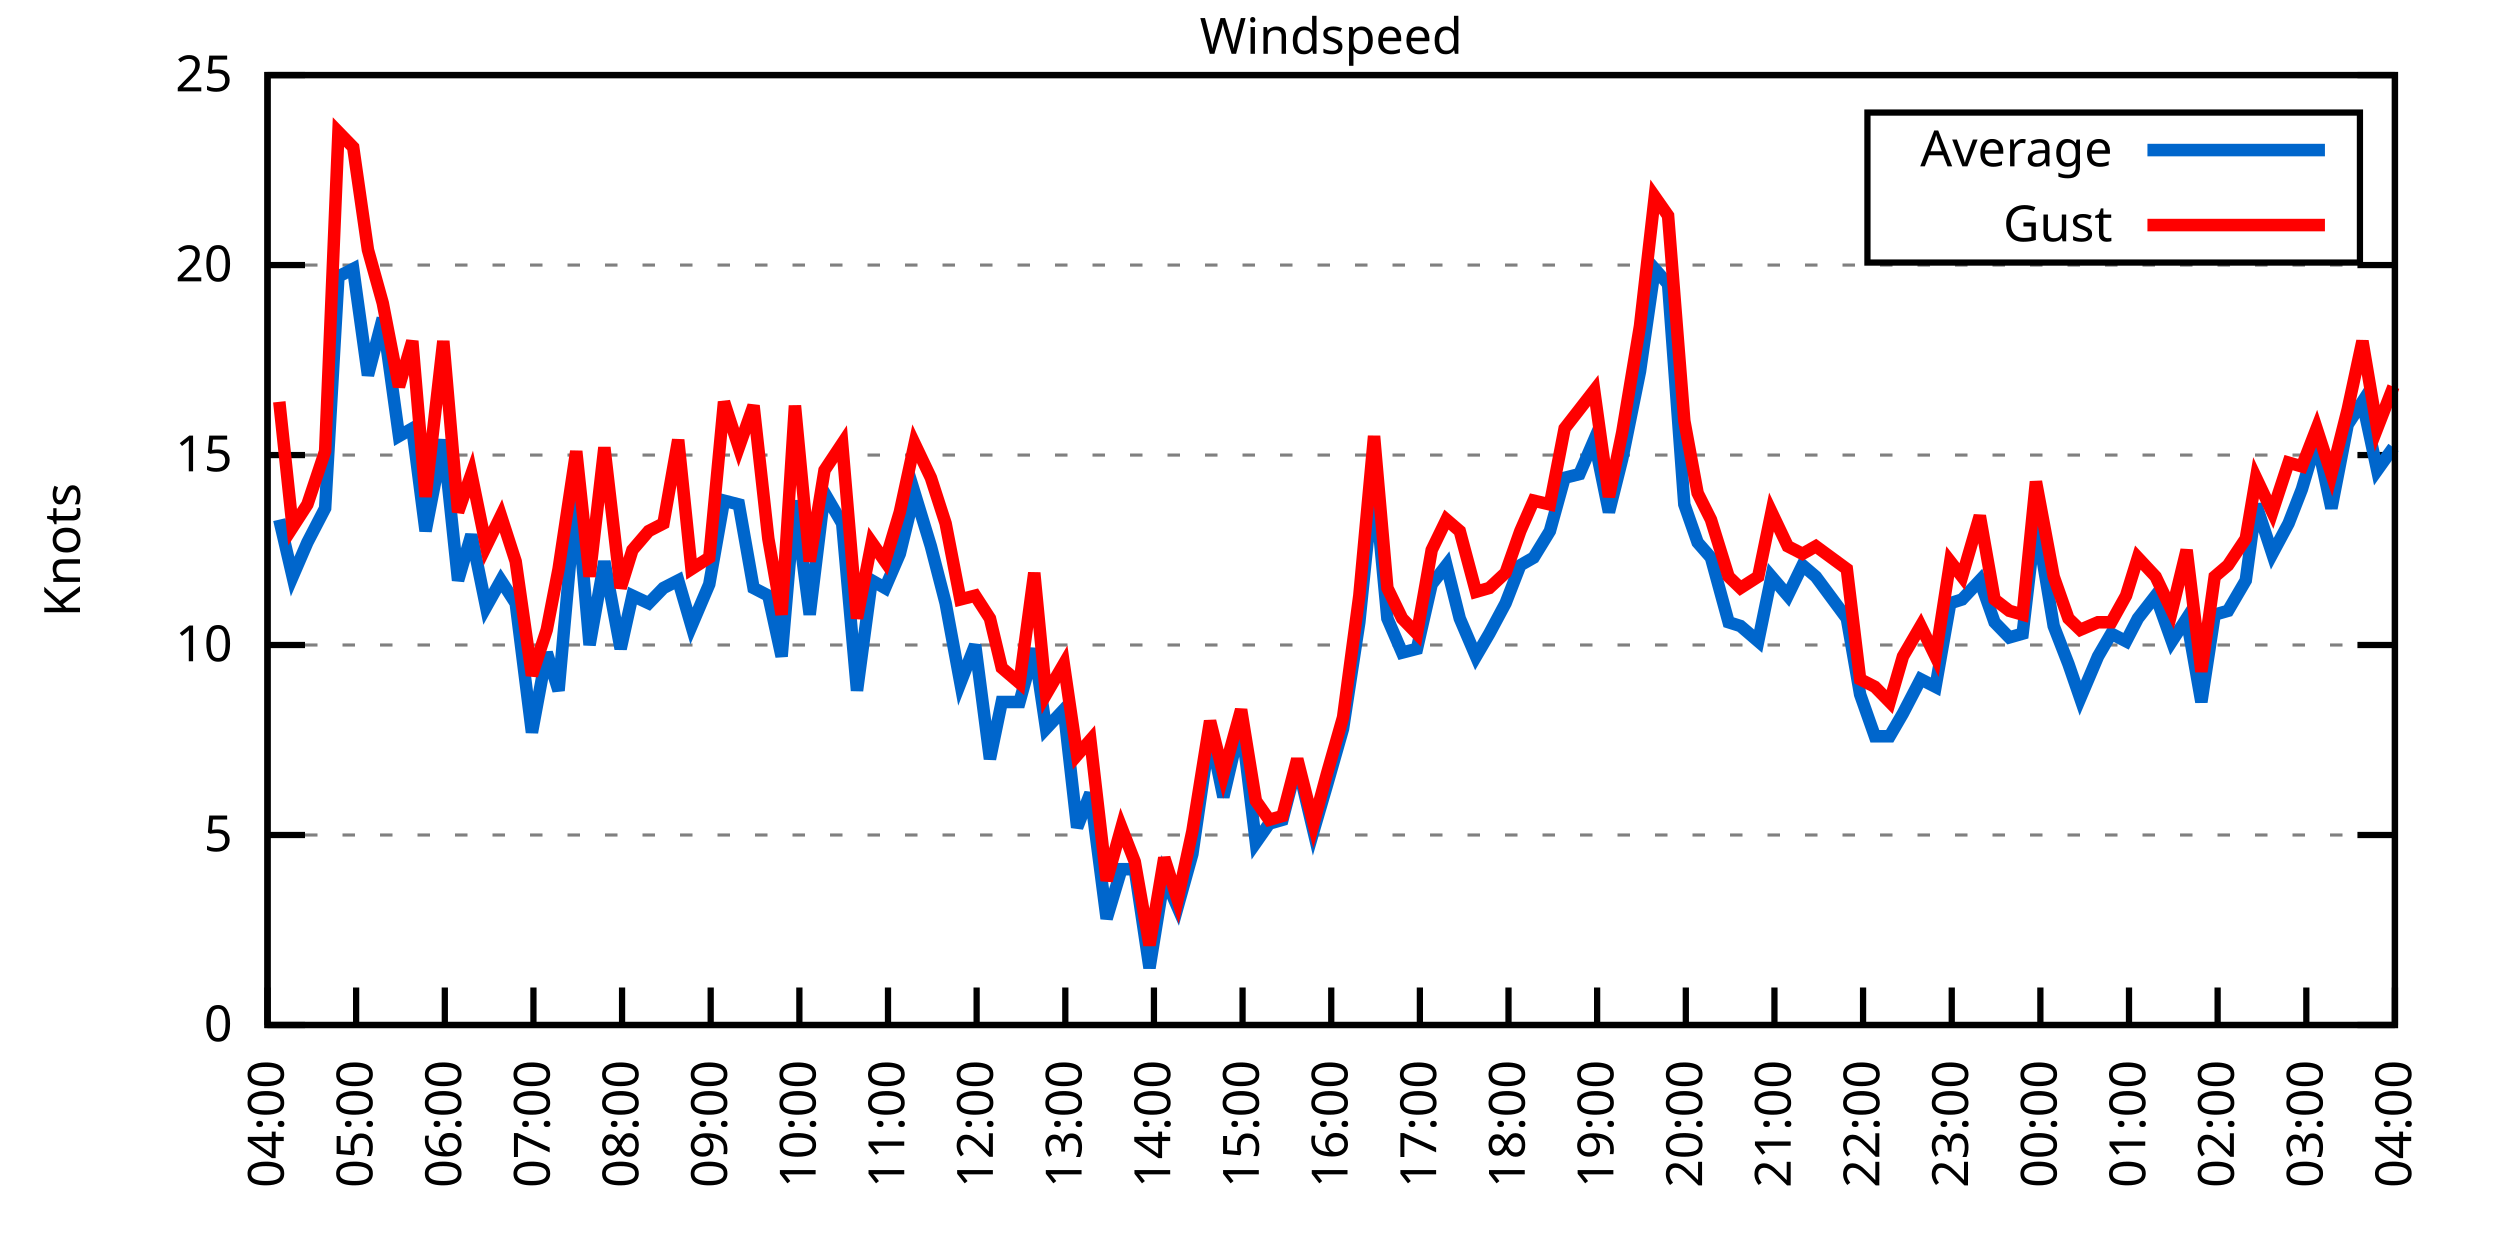
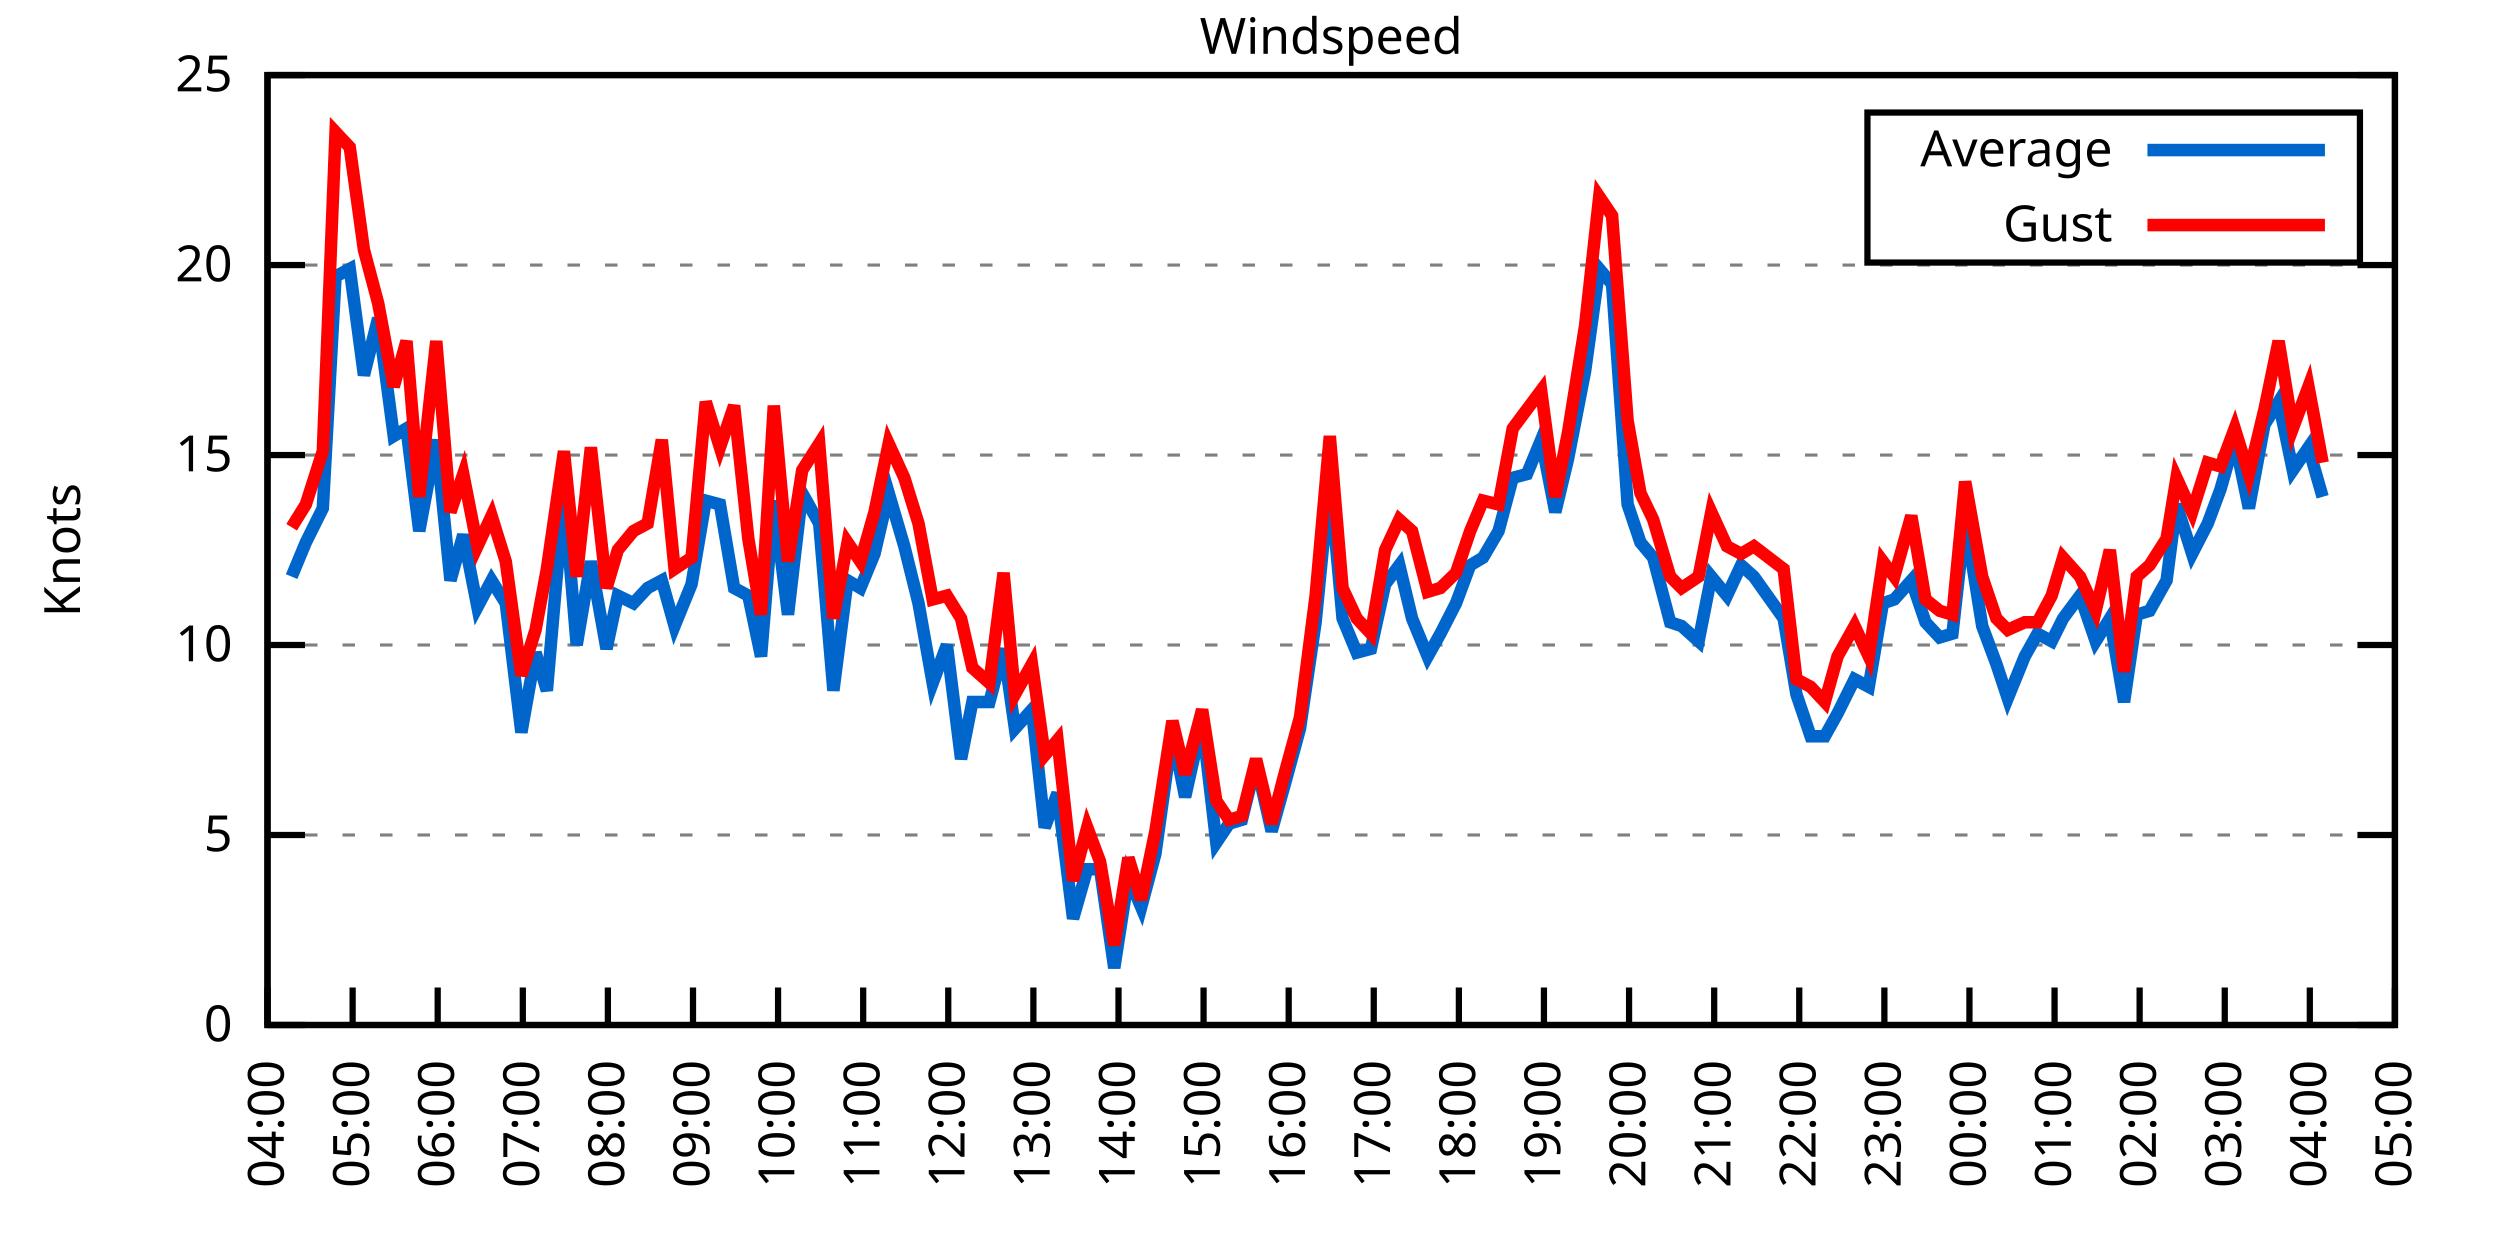
<svg xmlns="http://www.w3.org/2000/svg" xmlns:xlink="http://www.w3.org/1999/xlink" width="400" height="200" viewBox="0 0 400 200">
  <g id="gnuplot_canvas">
    <rect x="0" y="0" width="400" height="200" fill="none" />
    <defs>
      <circle id="gpDot" r="0.5" stroke-width="0.5" stroke="currentColor" />
      <path id="gpPt0" stroke-width="0.333" stroke="currentColor" d="M-1,0 h2 M0,-1 v2" />
      <path id="gpPt1" stroke-width="0.333" stroke="currentColor" d="M-1,-1 L1,1 M1,-1 L-1,1" />
      <path id="gpPt2" stroke-width="0.333" stroke="currentColor" d="M-1,0 L1,0 M0,-1 L0,1 M-1,-1 L1,1 M-1,1 L1,-1" />
      <rect id="gpPt3" stroke-width="0.333" stroke="currentColor" x="-1" y="-1" width="2" height="2" />
      <rect id="gpPt4" stroke-width="0.333" stroke="currentColor" fill="currentColor" x="-1" y="-1" width="2" height="2" />
      <circle id="gpPt5" stroke-width="0.333" stroke="currentColor" cx="0" cy="0" r="1" />
      <use xlink:href="#gpPt5" id="gpPt6" fill="currentColor" stroke="none" />
      <path id="gpPt7" stroke-width="0.333" stroke="currentColor" d="M0,-1.33 L-1.33,0.67 L1.33,0.67 z" />
      <use xlink:href="#gpPt7" id="gpPt8" fill="currentColor" stroke="none" />
      <use xlink:href="#gpPt7" id="gpPt9" stroke="currentColor" transform="rotate(180)" />
      <use xlink:href="#gpPt9" id="gpPt10" fill="currentColor" stroke="none" />
      <use xlink:href="#gpPt3" id="gpPt11" stroke="currentColor" transform="rotate(45)" />
      <use xlink:href="#gpPt11" id="gpPt12" fill="currentColor" stroke="none" />
      <path id="gpPt13" stroke-width="0.333" stroke="currentColor" d="M0,1.330 L1.265,0.411 L0.782,-1.067 L-0.782,-1.076 L-1.265,0.411 z" />
      <use xlink:href="#gpPt13" id="gpPt14" fill="currentColor" stroke="none" />
      <filter id="textbox" filterUnits="objectBoundingBox" x="0" y="0" height="1" width="1">
        <feFlood flood-color="white" flood-opacity="1" result="bgnd" />
        <feComposite in="SourceGraphic" in2="bgnd" operator="atop" />
      </filter>
      <filter id="greybox" filterUnits="objectBoundingBox" x="0" y="0" height="1" width="1">
        <feFlood flood-color="lightgrey" flood-opacity="1" result="grey" />
        <feComposite in="SourceGraphic" in2="grey" operator="atop" />
      </filter>
    </defs>
    <g fill="none" color="white" stroke="currentColor" stroke-width="1.00" stroke-linecap="butt" stroke-linejoin="miter">
</g>
    <g fill="none" color="black" stroke="currentColor" stroke-width="1.00" stroke-linecap="butt" stroke-linejoin="miter">
      <g stroke="none" shape-rendering="crispEdges">
        <polygon fill="rgb(255, 255, 255)" points="42.80,164.00 383.18,164.00 383.18,12.02 42.80,12.02 " />
      </g>
    </g>
    <g fill="none" color="black" stroke="currentColor" stroke-width="1.00" stroke-linecap="butt" stroke-linejoin="miter">
</g>
    <g fill="none" color="black" stroke="black" stroke-width="0.50" stroke-linecap="butt" stroke-linejoin="miter">
</g>
    <g fill="none" color="gray" stroke="currentColor" stroke-width="0.50" stroke-linecap="butt" stroke-linejoin="miter">
      <path stroke="gray" stroke-dasharray="2,4" class="gridline" d="M42.80,164.00 L383.19,164.00  " />
    </g>
    <g fill="none" color="gray" stroke="gray" stroke-width="1.00" stroke-linecap="butt" stroke-linejoin="miter">
</g>
    <g fill="none" color="black" stroke="currentColor" stroke-width="1.00" stroke-linecap="butt" stroke-linejoin="miter">
      <path stroke="black" d="M42.80,164.00 L48.80,164.00 M383.19,164.00 L377.19,164.00  " />
      <g transform="translate(37.20,166.60)" stroke="none" fill="black" font-family="Sans" font-size="8.00" text-anchor="end">
        <text>
          <tspan font-family="Sans"> 0</tspan>
        </text>
      </g>
    </g>
    <g fill="none" color="black" stroke="currentColor" stroke-width="1.00" stroke-linecap="butt" stroke-linejoin="miter">
</g>
    <g fill="none" color="black" stroke="black" stroke-width="0.50" stroke-linecap="butt" stroke-linejoin="miter">
</g>
    <g fill="none" color="gray" stroke="currentColor" stroke-width="0.50" stroke-linecap="butt" stroke-linejoin="miter">
      <path stroke="gray" stroke-dasharray="2,4" class="gridline" d="M42.80,133.60 L383.19,133.60  " />
    </g>
    <g fill="none" color="gray" stroke="gray" stroke-width="1.00" stroke-linecap="butt" stroke-linejoin="miter">
</g>
    <g fill="none" color="black" stroke="currentColor" stroke-width="1.00" stroke-linecap="butt" stroke-linejoin="miter">
      <path stroke="black" d="M42.80,133.60 L48.80,133.60 M383.19,133.60 L377.19,133.60  " />
      <g transform="translate(37.20,136.20)" stroke="none" fill="black" font-family="Sans" font-size="8.00" text-anchor="end">
        <text>
          <tspan font-family="Sans"> 5</tspan>
        </text>
      </g>
    </g>
    <g fill="none" color="black" stroke="currentColor" stroke-width="1.00" stroke-linecap="butt" stroke-linejoin="miter">
</g>
    <g fill="none" color="black" stroke="black" stroke-width="0.50" stroke-linecap="butt" stroke-linejoin="miter">
</g>
    <g fill="none" color="gray" stroke="currentColor" stroke-width="0.50" stroke-linecap="butt" stroke-linejoin="miter">
      <path stroke="gray" stroke-dasharray="2,4" class="gridline" d="M42.80,103.20 L383.19,103.20  " />
    </g>
    <g fill="none" color="gray" stroke="gray" stroke-width="1.00" stroke-linecap="butt" stroke-linejoin="miter">
</g>
    <g fill="none" color="black" stroke="currentColor" stroke-width="1.00" stroke-linecap="butt" stroke-linejoin="miter">
      <path stroke="black" d="M42.80,103.20 L48.80,103.20 M383.19,103.20 L377.19,103.20  " />
      <g transform="translate(37.20,105.80)" stroke="none" fill="black" font-family="Sans" font-size="8.00" text-anchor="end">
        <text>
          <tspan font-family="Sans"> 10</tspan>
        </text>
      </g>
    </g>
    <g fill="none" color="black" stroke="currentColor" stroke-width="1.00" stroke-linecap="butt" stroke-linejoin="miter">
</g>
    <g fill="none" color="black" stroke="black" stroke-width="0.50" stroke-linecap="butt" stroke-linejoin="miter">
</g>
    <g fill="none" color="gray" stroke="currentColor" stroke-width="0.50" stroke-linecap="butt" stroke-linejoin="miter">
      <path stroke="gray" stroke-dasharray="2,4" class="gridline" d="M42.80,72.81 L383.19,72.81  " />
    </g>
    <g fill="none" color="gray" stroke="gray" stroke-width="1.00" stroke-linecap="butt" stroke-linejoin="miter">
</g>
    <g fill="none" color="black" stroke="currentColor" stroke-width="1.00" stroke-linecap="butt" stroke-linejoin="miter">
      <path stroke="black" d="M42.80,72.81 L48.80,72.81 M383.19,72.81 L377.19,72.81  " />
      <g transform="translate(37.20,75.41)" stroke="none" fill="black" font-family="Sans" font-size="8.00" text-anchor="end">
        <text>
          <tspan font-family="Sans"> 15</tspan>
        </text>
      </g>
    </g>
    <g fill="none" color="black" stroke="currentColor" stroke-width="1.00" stroke-linecap="butt" stroke-linejoin="miter">
</g>
    <g fill="none" color="black" stroke="black" stroke-width="0.50" stroke-linecap="butt" stroke-linejoin="miter">
</g>
    <g fill="none" color="gray" stroke="currentColor" stroke-width="0.50" stroke-linecap="butt" stroke-linejoin="miter">
      <path stroke="gray" stroke-dasharray="2,4" class="gridline" d="M42.80,42.41 L383.19,42.41  " />
    </g>
    <g fill="none" color="gray" stroke="gray" stroke-width="1.00" stroke-linecap="butt" stroke-linejoin="miter">
</g>
    <g fill="none" color="black" stroke="currentColor" stroke-width="1.00" stroke-linecap="butt" stroke-linejoin="miter">
      <path stroke="black" d="M42.80,42.41 L48.80,42.41 M383.19,42.41 L377.19,42.41  " />
      <g transform="translate(37.20,45.01)" stroke="none" fill="black" font-family="Sans" font-size="8.00" text-anchor="end">
        <text>
          <tspan font-family="Sans"> 20</tspan>
        </text>
      </g>
    </g>
    <g fill="none" color="black" stroke="currentColor" stroke-width="1.00" stroke-linecap="butt" stroke-linejoin="miter">
</g>
    <g fill="none" color="black" stroke="black" stroke-width="0.50" stroke-linecap="butt" stroke-linejoin="miter">
</g>
    <g fill="none" color="gray" stroke="currentColor" stroke-width="0.50" stroke-linecap="butt" stroke-linejoin="miter">
      <path stroke="gray" stroke-dasharray="2,4" class="gridline" d="M42.80,12.01 L383.19,12.01  " />
    </g>
    <g fill="none" color="gray" stroke="gray" stroke-width="1.00" stroke-linecap="butt" stroke-linejoin="miter">
</g>
    <g fill="none" color="black" stroke="currentColor" stroke-width="1.00" stroke-linecap="butt" stroke-linejoin="miter">
      <path stroke="black" d="M42.80,12.01 L48.80,12.01 M383.19,12.01 L377.19,12.01  " />
      <g transform="translate(37.20,14.61)" stroke="none" fill="black" font-family="Sans" font-size="8.00" text-anchor="end">
        <text>
          <tspan font-family="Sans"> 25</tspan>
        </text>
      </g>
    </g>
    <g fill="none" color="black" stroke="currentColor" stroke-width="1.00" stroke-linecap="butt" stroke-linejoin="miter">
      <path stroke="black" d="M42.80,164.00 L42.80,158.00  " />
      <g transform="translate(45.40,169.60) rotate(270.00)" stroke="none" fill="black" font-family="Sans" font-size="8.00" text-anchor="end">
        <text>
          <tspan font-family="Sans">04:00</tspan>
        </text>
      </g>
    </g>
    <g fill="none" color="black" stroke="currentColor" stroke-width="1.00" stroke-linecap="butt" stroke-linejoin="miter">
-       <path stroke="black" d="M56.98,164.00 L56.98,158.00  " />
-       <g transform="translate(59.58,169.60) rotate(270.00)" stroke="none" fill="black" font-family="Sans" font-size="8.00" text-anchor="end">
+       <path stroke="black" d="M56.42,164.00 L56.42,158.00  " />
+       <g transform="translate(59.02,169.60) rotate(270.00)" stroke="none" fill="black" font-family="Sans" font-size="8.00" text-anchor="end">
        <text>
          <tspan font-family="Sans">05:00</tspan>
        </text>
      </g>
    </g>
    <g fill="none" color="black" stroke="currentColor" stroke-width="1.00" stroke-linecap="butt" stroke-linejoin="miter">
-       <path stroke="black" d="M71.17,164.00 L71.17,158.00  " />
-       <g transform="translate(73.77,169.60) rotate(270.00)" stroke="none" fill="black" font-family="Sans" font-size="8.00" text-anchor="end">
+       <path stroke="black" d="M70.03,164.00 L70.03,158.00  " />
+       <g transform="translate(72.63,169.60) rotate(270.00)" stroke="none" fill="black" font-family="Sans" font-size="8.00" text-anchor="end">
        <text>
          <tspan font-family="Sans">06:00</tspan>
        </text>
      </g>
    </g>
    <g fill="none" color="black" stroke="currentColor" stroke-width="1.00" stroke-linecap="butt" stroke-linejoin="miter">
-       <path stroke="black" d="M85.35,164.00 L85.35,158.00  " />
-       <g transform="translate(87.95,169.60) rotate(270.00)" stroke="none" fill="black" font-family="Sans" font-size="8.00" text-anchor="end">
+       <path stroke="black" d="M83.65,164.00 L83.65,158.00  " />
+       <g transform="translate(86.25,169.60) rotate(270.00)" stroke="none" fill="black" font-family="Sans" font-size="8.00" text-anchor="end">
        <text>
          <tspan font-family="Sans">07:00</tspan>
        </text>
      </g>
    </g>
    <g fill="none" color="black" stroke="currentColor" stroke-width="1.00" stroke-linecap="butt" stroke-linejoin="miter">
-       <path stroke="black" d="M99.53,164.00 L99.53,158.00  " />
-       <g transform="translate(102.13,169.60) rotate(270.00)" stroke="none" fill="black" font-family="Sans" font-size="8.00" text-anchor="end">
+       <path stroke="black" d="M97.26,164.00 L97.26,158.00  " />
+       <g transform="translate(99.86,169.60) rotate(270.00)" stroke="none" fill="black" font-family="Sans" font-size="8.00" text-anchor="end">
        <text>
          <tspan font-family="Sans">08:00</tspan>
        </text>
      </g>
    </g>
    <g fill="none" color="black" stroke="currentColor" stroke-width="1.00" stroke-linecap="butt" stroke-linejoin="miter">
-       <path stroke="black" d="M113.71,164.00 L113.71,158.00  " />
-       <g transform="translate(116.31,169.60) rotate(270.00)" stroke="none" fill="black" font-family="Sans" font-size="8.00" text-anchor="end">
+       <path stroke="black" d="M110.88,164.00 L110.88,158.00  " />
+       <g transform="translate(113.48,169.60) rotate(270.00)" stroke="none" fill="black" font-family="Sans" font-size="8.00" text-anchor="end">
        <text>
          <tspan font-family="Sans">09:00</tspan>
        </text>
      </g>
    </g>
    <g fill="none" color="black" stroke="currentColor" stroke-width="1.00" stroke-linecap="butt" stroke-linejoin="miter">
-       <path stroke="black" d="M127.90,164.00 L127.90,158.00  " />
-       <g transform="translate(130.50,169.60) rotate(270.00)" stroke="none" fill="black" font-family="Sans" font-size="8.00" text-anchor="end">
+       <path stroke="black" d="M124.49,164.00 L124.49,158.00  " />
+       <g transform="translate(127.09,169.60) rotate(270.00)" stroke="none" fill="black" font-family="Sans" font-size="8.00" text-anchor="end">
        <text>
          <tspan font-family="Sans">10:00</tspan>
        </text>
      </g>
    </g>
    <g fill="none" color="black" stroke="currentColor" stroke-width="1.00" stroke-linecap="butt" stroke-linejoin="miter">
-       <path stroke="black" d="M142.08,164.00 L142.08,158.00  " />
-       <g transform="translate(144.68,169.60) rotate(270.00)" stroke="none" fill="black" font-family="Sans" font-size="8.00" text-anchor="end">
+       <path stroke="black" d="M138.11,164.00 L138.11,158.00  " />
+       <g transform="translate(140.71,169.60) rotate(270.00)" stroke="none" fill="black" font-family="Sans" font-size="8.00" text-anchor="end">
        <text>
          <tspan font-family="Sans">11:00</tspan>
        </text>
      </g>
    </g>
    <g fill="none" color="black" stroke="currentColor" stroke-width="1.00" stroke-linecap="butt" stroke-linejoin="miter">
-       <path stroke="black" d="M156.26,164.00 L156.26,158.00  " />
-       <g transform="translate(158.86,169.60) rotate(270.00)" stroke="none" fill="black" font-family="Sans" font-size="8.00" text-anchor="end">
+       <path stroke="black" d="M151.72,164.00 L151.72,158.00  " />
+       <g transform="translate(154.32,169.60) rotate(270.00)" stroke="none" fill="black" font-family="Sans" font-size="8.00" text-anchor="end">
        <text>
          <tspan font-family="Sans">12:00</tspan>
        </text>
      </g>
    </g>
    <g fill="none" color="black" stroke="currentColor" stroke-width="1.00" stroke-linecap="butt" stroke-linejoin="miter">
-       <path stroke="black" d="M170.45,164.00 L170.45,158.00  " />
-       <g transform="translate(173.05,169.60) rotate(270.00)" stroke="none" fill="black" font-family="Sans" font-size="8.00" text-anchor="end">
+       <path stroke="black" d="M165.34,164.00 L165.34,158.00  " />
+       <g transform="translate(167.94,169.60) rotate(270.00)" stroke="none" fill="black" font-family="Sans" font-size="8.00" text-anchor="end">
        <text>
          <tspan font-family="Sans">13:00</tspan>
        </text>
      </g>
    </g>
    <g fill="none" color="black" stroke="currentColor" stroke-width="1.00" stroke-linecap="butt" stroke-linejoin="miter">
-       <path stroke="black" d="M184.63,164.00 L184.63,158.00  " />
-       <g transform="translate(187.23,169.60) rotate(270.00)" stroke="none" fill="black" font-family="Sans" font-size="8.00" text-anchor="end">
+       <path stroke="black" d="M178.96,164.00 L178.96,158.00  " />
+       <g transform="translate(181.56,169.60) rotate(270.00)" stroke="none" fill="black" font-family="Sans" font-size="8.00" text-anchor="end">
        <text>
          <tspan font-family="Sans">14:00</tspan>
        </text>
      </g>
    </g>
    <g fill="none" color="black" stroke="currentColor" stroke-width="1.00" stroke-linecap="butt" stroke-linejoin="miter">
-       <path stroke="black" d="M198.81,164.00 L198.81,158.00  " />
-       <g transform="translate(201.41,169.60) rotate(270.00)" stroke="none" fill="black" font-family="Sans" font-size="8.00" text-anchor="end">
+       <path stroke="black" d="M192.57,164.00 L192.57,158.00  " />
+       <g transform="translate(195.17,169.60) rotate(270.00)" stroke="none" fill="black" font-family="Sans" font-size="8.00" text-anchor="end">
        <text>
          <tspan font-family="Sans">15:00</tspan>
        </text>
      </g>
    </g>
    <g fill="none" color="black" stroke="currentColor" stroke-width="1.00" stroke-linecap="butt" stroke-linejoin="miter">
-       <path stroke="black" d="M213.00,164.00 L213.00,158.00  " />
-       <g transform="translate(215.60,169.60) rotate(270.00)" stroke="none" fill="black" font-family="Sans" font-size="8.00" text-anchor="end">
+       <path stroke="black" d="M206.19,164.00 L206.19,158.00  " />
+       <g transform="translate(208.79,169.60) rotate(270.00)" stroke="none" fill="black" font-family="Sans" font-size="8.00" text-anchor="end">
        <text>
          <tspan font-family="Sans">16:00</tspan>
        </text>
      </g>
    </g>
    <g fill="none" color="black" stroke="currentColor" stroke-width="1.00" stroke-linecap="butt" stroke-linejoin="miter">
-       <path stroke="black" d="M227.18,164.00 L227.18,158.00  " />
-       <g transform="translate(229.78,169.60) rotate(270.00)" stroke="none" fill="black" font-family="Sans" font-size="8.00" text-anchor="end">
+       <path stroke="black" d="M219.80,164.00 L219.80,158.00  " />
+       <g transform="translate(222.40,169.60) rotate(270.00)" stroke="none" fill="black" font-family="Sans" font-size="8.00" text-anchor="end">
        <text>
          <tspan font-family="Sans">17:00</tspan>
        </text>
      </g>
    </g>
    <g fill="none" color="black" stroke="currentColor" stroke-width="1.00" stroke-linecap="butt" stroke-linejoin="miter">
-       <path stroke="black" d="M241.36,164.00 L241.36,158.00  " />
-       <g transform="translate(243.96,169.60) rotate(270.00)" stroke="none" fill="black" font-family="Sans" font-size="8.00" text-anchor="end">
+       <path stroke="black" d="M233.42,164.00 L233.42,158.00  " />
+       <g transform="translate(236.02,169.60) rotate(270.00)" stroke="none" fill="black" font-family="Sans" font-size="8.00" text-anchor="end">
        <text>
          <tspan font-family="Sans">18:00</tspan>
        </text>
      </g>
    </g>
    <g fill="none" color="black" stroke="currentColor" stroke-width="1.00" stroke-linecap="butt" stroke-linejoin="miter">
-       <path stroke="black" d="M255.54,164.00 L255.54,158.00  " />
-       <g transform="translate(258.14,169.60) rotate(270.00)" stroke="none" fill="black" font-family="Sans" font-size="8.00" text-anchor="end">
+       <path stroke="black" d="M247.03,164.00 L247.03,158.00  " />
+       <g transform="translate(249.63,169.60) rotate(270.00)" stroke="none" fill="black" font-family="Sans" font-size="8.00" text-anchor="end">
        <text>
          <tspan font-family="Sans">19:00</tspan>
        </text>
      </g>
    </g>
    <g fill="none" color="black" stroke="currentColor" stroke-width="1.00" stroke-linecap="butt" stroke-linejoin="miter">
-       <path stroke="black" d="M269.73,164.00 L269.73,158.00  " />
-       <g transform="translate(272.33,169.60) rotate(270.00)" stroke="none" fill="black" font-family="Sans" font-size="8.00" text-anchor="end">
+       <path stroke="black" d="M260.65,164.00 L260.65,158.00  " />
+       <g transform="translate(263.25,169.60) rotate(270.00)" stroke="none" fill="black" font-family="Sans" font-size="8.00" text-anchor="end">
        <text>
          <tspan font-family="Sans">20:00</tspan>
        </text>
      </g>
    </g>
    <g fill="none" color="black" stroke="currentColor" stroke-width="1.00" stroke-linecap="butt" stroke-linejoin="miter">
-       <path stroke="black" d="M283.91,164.00 L283.91,158.00  " />
-       <g transform="translate(286.51,169.60) rotate(270.00)" stroke="none" fill="black" font-family="Sans" font-size="8.00" text-anchor="end">
+       <path stroke="black" d="M274.27,164.00 L274.27,158.00  " />
+       <g transform="translate(276.87,169.60) rotate(270.00)" stroke="none" fill="black" font-family="Sans" font-size="8.00" text-anchor="end">
        <text>
          <tspan font-family="Sans">21:00</tspan>
        </text>
      </g>
    </g>
    <g fill="none" color="black" stroke="currentColor" stroke-width="1.00" stroke-linecap="butt" stroke-linejoin="miter">
-       <path stroke="black" d="M298.09,164.00 L298.09,158.00  " />
-       <g transform="translate(300.69,169.60) rotate(270.00)" stroke="none" fill="black" font-family="Sans" font-size="8.00" text-anchor="end">
+       <path stroke="black" d="M287.88,164.00 L287.88,158.00  " />
+       <g transform="translate(290.48,169.60) rotate(270.00)" stroke="none" fill="black" font-family="Sans" font-size="8.00" text-anchor="end">
        <text>
          <tspan font-family="Sans">22:00</tspan>
        </text>
      </g>
    </g>
    <g fill="none" color="black" stroke="currentColor" stroke-width="1.00" stroke-linecap="butt" stroke-linejoin="miter">
-       <path stroke="black" d="M312.28,164.00 L312.28,158.00  " />
-       <g transform="translate(314.88,169.60) rotate(270.00)" stroke="none" fill="black" font-family="Sans" font-size="8.00" text-anchor="end">
+       <path stroke="black" d="M301.50,164.00 L301.50,158.00  " />
+       <g transform="translate(304.10,169.60) rotate(270.00)" stroke="none" fill="black" font-family="Sans" font-size="8.00" text-anchor="end">
        <text>
          <tspan font-family="Sans">23:00</tspan>
        </text>
      </g>
    </g>
    <g fill="none" color="black" stroke="currentColor" stroke-width="1.00" stroke-linecap="butt" stroke-linejoin="miter">
-       <path stroke="black" d="M326.46,164.00 L326.46,158.00  " />
-       <g transform="translate(329.06,169.60) rotate(270.00)" stroke="none" fill="black" font-family="Sans" font-size="8.00" text-anchor="end">
+       <path stroke="black" d="M315.11,164.00 L315.11,158.00  " />
+       <g transform="translate(317.71,169.60) rotate(270.00)" stroke="none" fill="black" font-family="Sans" font-size="8.00" text-anchor="end">
        <text>
          <tspan font-family="Sans">00:00</tspan>
        </text>
      </g>
    </g>
    <g fill="none" color="black" stroke="currentColor" stroke-width="1.00" stroke-linecap="butt" stroke-linejoin="miter">
-       <path stroke="black" d="M340.64,164.00 L340.64,158.00  " />
-       <g transform="translate(343.24,169.60) rotate(270.00)" stroke="none" fill="black" font-family="Sans" font-size="8.00" text-anchor="end">
+       <path stroke="black" d="M328.73,164.00 L328.73,158.00  " />
+       <g transform="translate(331.33,169.60) rotate(270.00)" stroke="none" fill="black" font-family="Sans" font-size="8.00" text-anchor="end">
        <text>
          <tspan font-family="Sans">01:00</tspan>
        </text>
      </g>
    </g>
    <g fill="none" color="black" stroke="currentColor" stroke-width="1.00" stroke-linecap="butt" stroke-linejoin="miter">
-       <path stroke="black" d="M354.82,164.00 L354.82,158.00  " />
-       <g transform="translate(357.42,169.60) rotate(270.00)" stroke="none" fill="black" font-family="Sans" font-size="8.00" text-anchor="end">
+       <path stroke="black" d="M342.34,164.00 L342.34,158.00  " />
+       <g transform="translate(344.94,169.60) rotate(270.00)" stroke="none" fill="black" font-family="Sans" font-size="8.00" text-anchor="end">
        <text>
          <tspan font-family="Sans">02:00</tspan>
        </text>
      </g>
    </g>
    <g fill="none" color="black" stroke="currentColor" stroke-width="1.00" stroke-linecap="butt" stroke-linejoin="miter">
-       <path stroke="black" d="M369.01,164.00 L369.01,158.00  " />
-       <g transform="translate(371.61,169.60) rotate(270.00)" stroke="none" fill="black" font-family="Sans" font-size="8.00" text-anchor="end">
+       <path stroke="black" d="M355.96,164.00 L355.96,158.00  " />
+       <g transform="translate(358.56,169.60) rotate(270.00)" stroke="none" fill="black" font-family="Sans" font-size="8.00" text-anchor="end">
        <text>
          <tspan font-family="Sans">03:00</tspan>
+         </text>
+       </g>
+     </g>
+     <g fill="none" color="black" stroke="currentColor" stroke-width="1.00" stroke-linecap="butt" stroke-linejoin="miter">
+       <path stroke="black" d="M369.57,164.00 L369.57,158.00  " />
+       <g transform="translate(372.17,169.60) rotate(270.00)" stroke="none" fill="black" font-family="Sans" font-size="8.00" text-anchor="end">
+         <text>
+           <tspan font-family="Sans">04:00</tspan>
        </text>
      </g>
    </g>
    <g fill="none" color="black" stroke="currentColor" stroke-width="1.00" stroke-linecap="butt" stroke-linejoin="miter">
      <path stroke="black" d="M383.19,164.00 L383.19,158.00  " />
      <g transform="translate(385.79,169.60) rotate(270.00)" stroke="none" fill="black" font-family="Sans" font-size="8.00" text-anchor="end">
        <text>
-           <tspan font-family="Sans">04:00</tspan>
+           <tspan font-family="Sans">05:00</tspan>
        </text>
      </g>
    </g>
    <g fill="none" color="black" stroke="currentColor" stroke-width="1.00" stroke-linecap="butt" stroke-linejoin="miter">
</g>
    <g fill="none" color="black" stroke="currentColor" stroke-width="1.00" stroke-linecap="butt" stroke-linejoin="miter">
      <path stroke="black" d="M42.80,12.01 L42.80,164.00 L383.19,164.00 L383.19,12.01 L42.80,12.01 Z  " />
    </g>
    <g fill="none" color="black" stroke="currentColor" stroke-width="1.00" stroke-linecap="butt" stroke-linejoin="miter">
</g>
    <g fill="none" color="black" stroke="currentColor" stroke-width="1.00" stroke-linecap="butt" stroke-linejoin="miter">
      <path stroke="black" d="M298.79,42.01 L298.79,18.01 L377.59,18.01 L377.59,42.01 L298.79,42.01 Z  " />
    </g>
    <g id="Windspeed_plot_1">
      <g fill="none" color="white" stroke="black" stroke-width="2.00" stroke-linecap="butt" stroke-linejoin="miter">
</g>
      <g fill="none" color="black" stroke="currentColor" stroke-width="2.00" stroke-linecap="butt" stroke-linejoin="miter">
        <g transform="translate(337.99,26.61)" stroke="none" fill="black" font-family="Sans" font-size="8.00" text-anchor="end">
          <text>
            <tspan font-family="Sans">Average</tspan>
          </text>
        </g>
      </g>
      <g fill="none" color="black" stroke="currentColor" stroke-width="2.00" stroke-linecap="butt" stroke-linejoin="miter">
-         <path stroke="rgb(  0, 102, 204)" d="M343.59,24.01 L371.99,24.01 M44.69,83.14 L46.82,92.26 L49.18,86.79 L52.02,81.32 L54.15,44.23 L56.51,43.02   L58.87,60.04 L61.24,50.92 L63.84,69.77 L65.97,68.55 L68.09,84.97 L70.93,70.37 L73.29,92.87 L75.42,85.57   L77.78,97.12 L80.15,92.87 L82.51,96.52 L85.11,117.19 L87.48,104.42 L89.37,110.50 L92.20,78.89 L94.33,103.20   L96.70,89.83 L99.30,103.81 L101.19,95.30 L103.79,96.52 L106.15,94.08 L108.51,92.87 L110.64,100.16 L113.48,93.48   L115.84,80.10 L118.21,80.71 L120.57,94.08 L122.93,95.30 L125.06,105.03 L127.19,80.10 L129.55,98.34 L131.92,78.89   L134.75,83.75 L137.12,110.50 L139.48,92.87 L141.61,94.08 L143.97,88.61 L146.34,78.89 L148.94,87.40 L151.30,96.52   L153.66,109.28 L156.03,103.20 L158.39,121.44 L160.28,112.32 L163.12,112.32 L165.48,103.81 L167.37,116.58 L170.21,113.54   L172.34,132.39 L174.46,126.91 L177.06,146.98 L179.43,139.07 L181.56,139.07 L183.92,154.88 L186.28,140.29 L188.41,145.15   L190.78,136.64 L193.61,117.19 L195.74,127.52 L198.58,115.36 L200.94,134.82 L203.07,131.78 L205.19,131.17 L207.56,122.05   L210.16,132.99 L212.29,125.70 L214.89,116.58 L217.49,99.56 L219.85,76.45 L221.98,98.95 L224.34,104.42 L226.71,103.81   L229.07,93.48 L231.43,90.44 L233.56,98.95 L236.16,105.03 L238.29,101.38 L240.89,96.52 L243.25,90.44 L245.38,89.22   L247.98,84.97 L250.34,76.45 L252.71,75.85 L255.07,70.37 L257.43,81.93 L259.56,73.41 L262.40,59.43 L264.76,43.02   L266.89,45.45 L269.49,80.71 L271.62,86.79 L273.75,89.22 L276.58,99.56 L278.47,100.16 L281.31,102.60 L283.44,92.26   L286.04,95.30 L288.40,90.44 L290.53,92.26 L295.49,98.95 L297.62,111.11 L299.98,117.80 L302.35,117.80 L304.47,114.15   L307.31,108.68 L309.68,109.89 L312.04,96.52 L313.93,95.91 L316.77,92.87 L319.13,99.56 L321.49,101.99 L323.62,101.38   L325.75,83.14 L328.59,100.16 L330.95,106.24 L332.84,111.72 L335.68,105.03 L337.80,101.38 L340.17,102.60 L342.06,98.95   L344.90,95.30 L347.50,102.60 L349.86,98.95 L352.22,112.32 L354.35,98.34 L356.48,97.73 L359.32,92.87 L360.97,80.71   L363.57,88.61 L366.17,83.75 L368.30,78.28 L370.66,70.37 L373.03,81.32 L375.63,67.94 L377.99,64.29 L380.35,75.24   L382.95,71.59  " />
+         <path stroke="rgb(  0, 102, 204)" d="M343.59,24.01 L371.99,24.01 M46.66,92.26 L48.93,86.79 L51.65,81.32 L53.69,44.23 L55.96,43.02 L58.23,60.04   L60.50,50.92 L63.00,69.77 L65.04,68.55 L67.08,84.97 L69.80,70.37 L72.07,92.87 L74.12,85.57 L76.39,97.12   L78.65,92.87 L80.92,96.52 L83.42,117.19 L85.69,104.42 L87.50,110.50 L90.23,78.89 L92.27,103.20 L94.54,89.83   L97.04,103.81 L98.85,95.30 L101.35,96.52 L103.62,94.08 L105.89,92.87 L107.93,100.16 L110.65,93.48 L112.92,80.10   L115.19,80.71 L117.46,94.08 L119.73,95.30 L121.77,105.03 L123.81,80.10 L126.08,98.34 L128.35,78.89 L131.07,83.75   L133.34,110.50 L135.61,92.87 L137.66,94.08 L139.92,88.61 L142.19,78.89 L144.69,87.40 L146.96,96.52 L149.23,109.28   L151.50,103.20 L153.77,121.44 L155.58,112.32 L158.31,112.32 L160.57,103.81 L162.39,116.58 L165.11,113.54 L167.16,132.39   L169.20,126.91 L171.69,146.98 L173.96,139.07 L176.01,139.07 L178.28,154.88 L180.54,140.29 L182.59,145.15 L184.86,136.64   L187.58,117.19 L189.62,127.52 L192.34,115.36 L194.61,134.82 L196.66,131.78 L198.70,131.17 L200.97,122.05 L203.46,132.99   L205.51,125.70 L208.00,116.58 L210.50,99.56 L212.77,76.45 L214.81,98.95 L217.08,104.42 L219.35,103.81 L221.62,93.48   L223.89,90.44 L225.93,98.95 L228.43,105.03 L230.47,101.38 L232.96,96.52 L235.23,90.44 L237.28,89.22 L239.77,84.97   L242.04,76.45 L244.31,75.85 L246.58,70.37 L248.85,81.93 L250.89,73.41 L253.61,59.43 L255.88,43.02 L257.93,45.45   L260.42,80.71 L262.47,86.79 L264.51,89.22 L267.23,99.56 L269.05,100.16 L271.77,102.60 L273.81,92.26 L276.31,95.30   L278.58,90.44 L280.62,92.26 L285.38,98.95 L287.43,111.11 L289.70,117.80 L291.97,117.80 L294.01,114.15 L296.73,108.68   L299.00,109.89 L301.27,96.52 L303.08,95.91 L305.81,92.87 L308.08,99.56 L310.35,101.99 L312.39,101.38 L314.43,83.14   L317.15,100.16 L319.42,106.24 L321.24,111.72 L323.96,105.03 L326.00,101.38 L328.27,102.60 L330.09,98.95 L332.81,95.30   L335.31,102.60 L337.58,98.95 L339.85,112.32 L341.89,98.34 L343.93,97.73 L346.65,92.87 L348.24,80.71 L350.74,88.61   L353.24,83.75 L355.28,78.28 L357.55,70.37 L359.82,81.32 L362.31,67.94 L364.58,64.29 L366.85,75.24 L369.35,71.59   L371.62,79.49  " />
      </g>
    </g>
    <g id="Windspeed_plot_2">
      <g fill="none" color="black" stroke="currentColor" stroke-width="2.00" stroke-linecap="butt" stroke-linejoin="miter">
        <g transform="translate(337.99,38.61)" stroke="none" fill="black" font-family="Sans" font-size="8.00" text-anchor="end">
          <text>
            <tspan font-family="Sans">Gust</tspan>
          </text>
        </g>
      </g>
      <g fill="none" color="black" stroke="currentColor" stroke-width="2.00" stroke-linecap="butt" stroke-linejoin="miter">
-         <path stroke="rgb(255,   0,   0)" d="M343.59,36.01 L371.99,36.01 M44.69,64.29 L46.82,84.36 L49.18,80.71 L52.02,72.20 L54.15,21.13 L56.51,23.56   L58.87,39.98 L61.24,48.49 L63.84,61.86 L65.97,54.57 L68.09,79.49 L70.93,54.57 L73.29,81.93 L75.42,75.85   L77.78,87.40 L80.15,82.53 L82.51,89.83 L85.11,108.07 L87.48,100.77 L89.37,91.04 L92.20,72.20 L94.33,92.26   L96.70,71.59 L99.30,94.08 L101.19,88.00 L103.79,84.97 L106.15,83.75 L108.51,70.37 L110.64,91.04 L113.48,89.22   L115.84,64.29 L118.21,71.59 L120.57,64.90 L122.93,86.18 L125.06,98.34 L127.19,64.90 L129.55,89.83 L131.92,75.24   L134.75,70.98 L137.12,98.95 L139.48,86.79 L141.61,89.83 L143.97,81.93 L146.34,70.98 L148.94,76.45 L151.30,83.75   L153.66,95.91 L156.03,95.30 L158.39,98.95 L160.28,106.85 L163.12,109.28 L165.48,91.65 L167.37,111.11 L170.21,106.24   L172.34,120.83 L174.46,118.40 L177.06,140.90 L179.43,132.39 L181.56,137.86 L183.92,151.23 L186.28,137.25 L188.41,143.94   L190.78,132.99 L193.61,115.36 L195.74,123.87 L198.58,113.54 L200.94,128.13 L203.07,131.17 L205.19,130.56 L207.56,121.44   L210.16,131.78 L212.29,123.87 L214.89,114.76 L217.49,95.30 L219.85,69.77 L221.98,94.08 L224.34,98.95 L226.71,101.38   L229.07,88.00 L231.43,83.14 L233.56,84.97 L236.16,94.69 L238.29,94.08 L240.89,91.65 L243.25,84.97 L245.38,80.10   L247.98,80.71 L250.34,68.55 L252.71,65.51 L255.07,62.47 L257.43,79.49 L259.56,69.16 L262.40,52.14 L264.76,31.46   L266.89,34.50 L269.49,67.33 L271.62,78.89 L273.75,83.14 L276.58,92.26 L278.47,94.08 L281.31,92.26 L283.44,81.93   L286.04,87.40 L288.40,88.61 L290.53,87.40 L295.49,91.04 L297.62,108.68 L299.98,109.89 L302.35,112.32 L304.47,105.03   L307.31,100.16 L309.68,105.03 L312.04,89.83 L313.93,92.26 L316.77,82.53 L319.13,95.91 L321.49,97.73 L323.62,98.34   L325.75,77.06 L328.59,92.26 L330.95,98.95 L332.84,100.77 L335.68,99.56 L337.80,99.56 L340.17,95.30 L342.06,89.22   L344.90,92.26 L347.50,97.73 L349.86,88.00 L352.22,107.46 L354.35,92.26 L356.48,90.44 L359.32,86.18 L360.97,76.45   L363.57,81.93 L366.17,74.02 L368.30,74.63 L370.66,68.55 L373.03,75.85 L375.63,65.51 L377.99,54.57 L380.35,68.55   L382.95,61.86  " />
+         <path stroke="rgb(255,   0,   0)" d="M343.59,36.01 L371.99,36.01 M46.66,84.36 L48.93,80.71 L51.65,72.20 L53.69,21.13 L55.96,23.56 L58.23,39.98   L60.50,48.49 L63.00,61.86 L65.04,54.57 L67.08,79.49 L69.80,54.57 L72.07,81.93 L74.12,75.85 L76.39,87.40   L78.65,82.53 L80.92,89.83 L83.42,108.07 L85.69,100.77 L87.50,91.04 L90.23,72.20 L92.27,92.26 L94.54,71.59   L97.04,94.08 L98.85,88.00 L101.35,84.97 L103.62,83.75 L105.89,70.37 L107.93,91.04 L110.65,89.22 L112.92,64.29   L115.19,71.59 L117.46,64.90 L119.73,86.18 L121.77,98.34 L123.81,64.90 L126.08,89.83 L128.35,75.24 L131.07,70.98   L133.34,98.95 L135.61,86.79 L137.66,89.83 L139.92,81.93 L142.19,70.98 L144.69,76.45 L146.96,83.75 L149.23,95.91   L151.50,95.30 L153.77,98.95 L155.58,106.85 L158.31,109.28 L160.57,91.65 L162.39,111.11 L165.11,106.24 L167.16,120.83   L169.20,118.40 L171.69,140.90 L173.96,132.39 L176.01,137.86 L178.28,151.23 L180.54,137.25 L182.59,143.94 L184.86,132.99   L187.58,115.36 L189.62,123.87 L192.34,113.54 L194.61,128.13 L196.66,131.17 L198.70,130.56 L200.97,121.44 L203.46,131.78   L205.51,123.87 L208.00,114.76 L210.50,95.30 L212.77,69.77 L214.81,94.08 L217.08,98.95 L219.35,101.38 L221.62,88.00   L223.89,83.14 L225.93,84.97 L228.43,94.69 L230.47,94.08 L232.96,91.65 L235.23,84.97 L237.28,80.10 L239.77,80.71   L242.04,68.55 L244.31,65.51 L246.58,62.47 L248.85,79.49 L250.89,69.16 L253.61,52.14 L255.88,31.46 L257.93,34.50   L260.42,67.33 L262.47,78.89 L264.51,83.14 L267.23,92.26 L269.05,94.08 L271.77,92.26 L273.81,81.93 L276.31,87.40   L278.58,88.61 L280.62,87.40 L285.38,91.04 L287.43,108.68 L289.70,109.89 L291.97,112.32 L294.01,105.03 L296.73,100.16   L299.00,105.03 L301.27,89.83 L303.08,92.26 L305.81,82.53 L308.08,95.91 L310.35,97.73 L312.39,98.34 L314.43,77.06   L317.15,92.26 L319.42,98.95 L321.24,100.77 L323.96,99.56 L326.00,99.56 L328.27,95.30 L330.09,89.22 L332.81,92.26   L335.31,97.73 L337.58,88.00 L339.85,107.46 L341.89,92.26 L343.93,90.44 L346.65,86.18 L348.24,76.45 L350.74,81.93   L353.24,74.02 L355.28,74.63 L357.55,68.55 L359.82,75.85 L362.31,65.51 L364.58,54.57 L366.85,68.55 L369.35,61.86   L371.62,74.02  " />
      </g>
    </g>
    <g fill="none" color="black" stroke="currentColor" stroke-width="2.00" stroke-linecap="butt" stroke-linejoin="miter">
</g>
    <g fill="none" color="black" stroke="black" stroke-width="1.00" stroke-linecap="butt" stroke-linejoin="miter">
</g>
    <g fill="none" color="black" stroke="currentColor" stroke-width="1.00" stroke-linecap="butt" stroke-linejoin="miter">
      <path stroke="black" d="M42.80,12.01 L42.80,164.00 L383.19,164.00 L383.19,12.01 L42.80,12.01 Z  " />
      <g transform="translate(12.80,88.01) rotate(270.00)" stroke="none" fill="black" font-family="Sans" font-size="8.00" text-anchor="middle">
        <text>
          <tspan font-family="Sans">Knots</tspan>
        </text>
      </g>
    </g>
    <g fill="none" color="black" stroke="currentColor" stroke-width="1.00" stroke-linecap="butt" stroke-linejoin="miter">
</g>
    <g fill="none" color="black" stroke="currentColor" stroke-width="1.00" stroke-linecap="butt" stroke-linejoin="miter">
      <g transform="translate(212.99,8.61)" stroke="none" fill="black" font-family="Sans" font-size="8.00" text-anchor="middle">
        <text>
          <tspan font-family="Sans">Windspeed</tspan>
        </text>
      </g>
    </g>
    <g fill="none" color="black" stroke="currentColor" stroke-width="1.00" stroke-linecap="butt" stroke-linejoin="miter">
</g>
  </g>
</svg>
